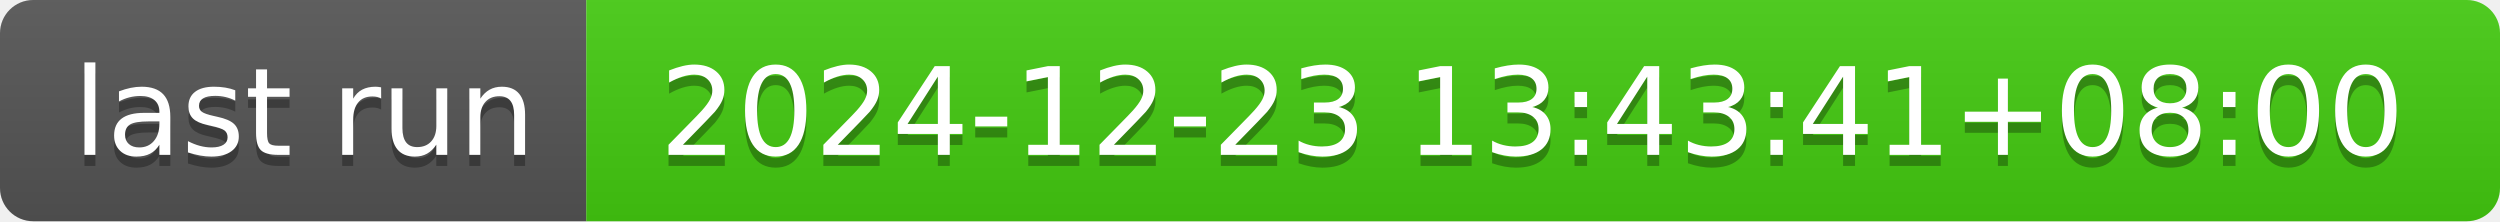
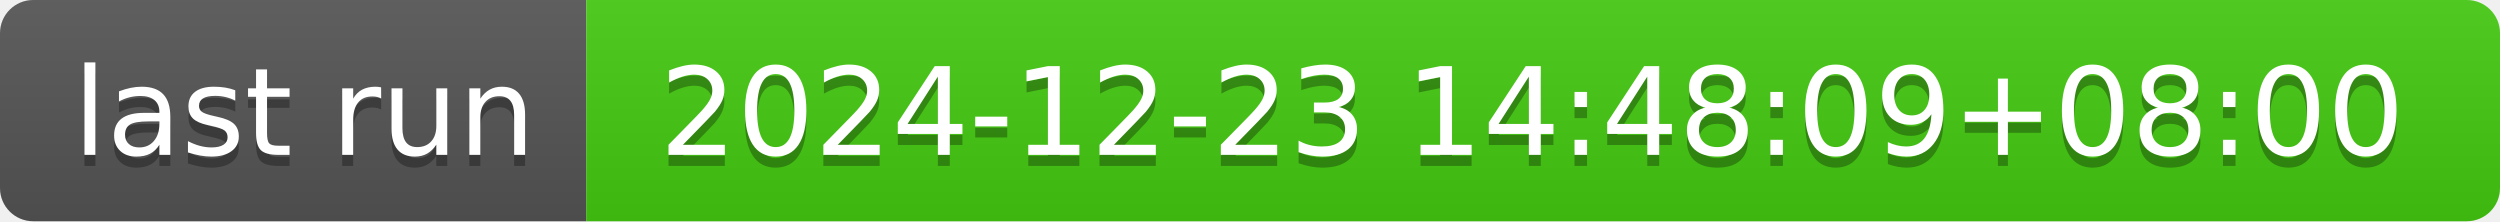
- <svg xmlns="http://www.w3.org/2000/svg" width="226" height="20" role="img" aria-label="last run: 2024-12-23 13:43:41+08:00">
+ <svg xmlns="http://www.w3.org/2000/svg" width="226" height="20" role="img" aria-label="last run: 2024-12-23 14:48:09+08:00">
  <linearGradient id="s" x2="0" y2="100%">
    <stop offset="0" stop-color="#bbb" stop-opacity=".1" />
    <stop offset="1" stop-opacity=".1" />
  </linearGradient>
  <clipPath id="r">
    <rect width="226" height="20" rx="3" fill="#fff" />
  </clipPath>
  <g clip-path="url(#r)">
    <rect width="53" height="20" fill="#555" />
    <rect x="53" width="173" height="20" fill="#4c1" />
    <rect width="226" height="20" fill="url(#s)" />
  </g>
  <g fill="#fff" text-anchor="middle" font-family="Verdana,Geneva,DejaVu Sans,sans-serif" text-rendering="geometricPrecision" font-size="110">
    <text aria-hidden="true" x="275" y="150" fill="#010101" fill-opacity=".3" transform="scale(.1)" textLength="430">last run</text>
    <text x="275" y="140" transform="scale(.1)" fill="#fff" textLength="430">last run</text>
-     <text aria-hidden="true" x="1385" y="150" fill="#010101" fill-opacity=".3" transform="scale(.1)" textLength="1630">2024-12-23 13:43:41+08:00</text>
-     <text x="1385" y="140" transform="scale(.1)" fill="#fff" textLength="1630">2024-12-23 13:43:41+08:00</text>
+     <text aria-hidden="true" x="1385" y="150" fill="#010101" fill-opacity=".3" transform="scale(.1)" textLength="1630">2024-12-23 14:48:09+08:00</text>
+     <text x="1385" y="140" transform="scale(.1)" fill="#fff" textLength="1630">2024-12-23 14:48:09+08:00</text>
  </g>
</svg>
